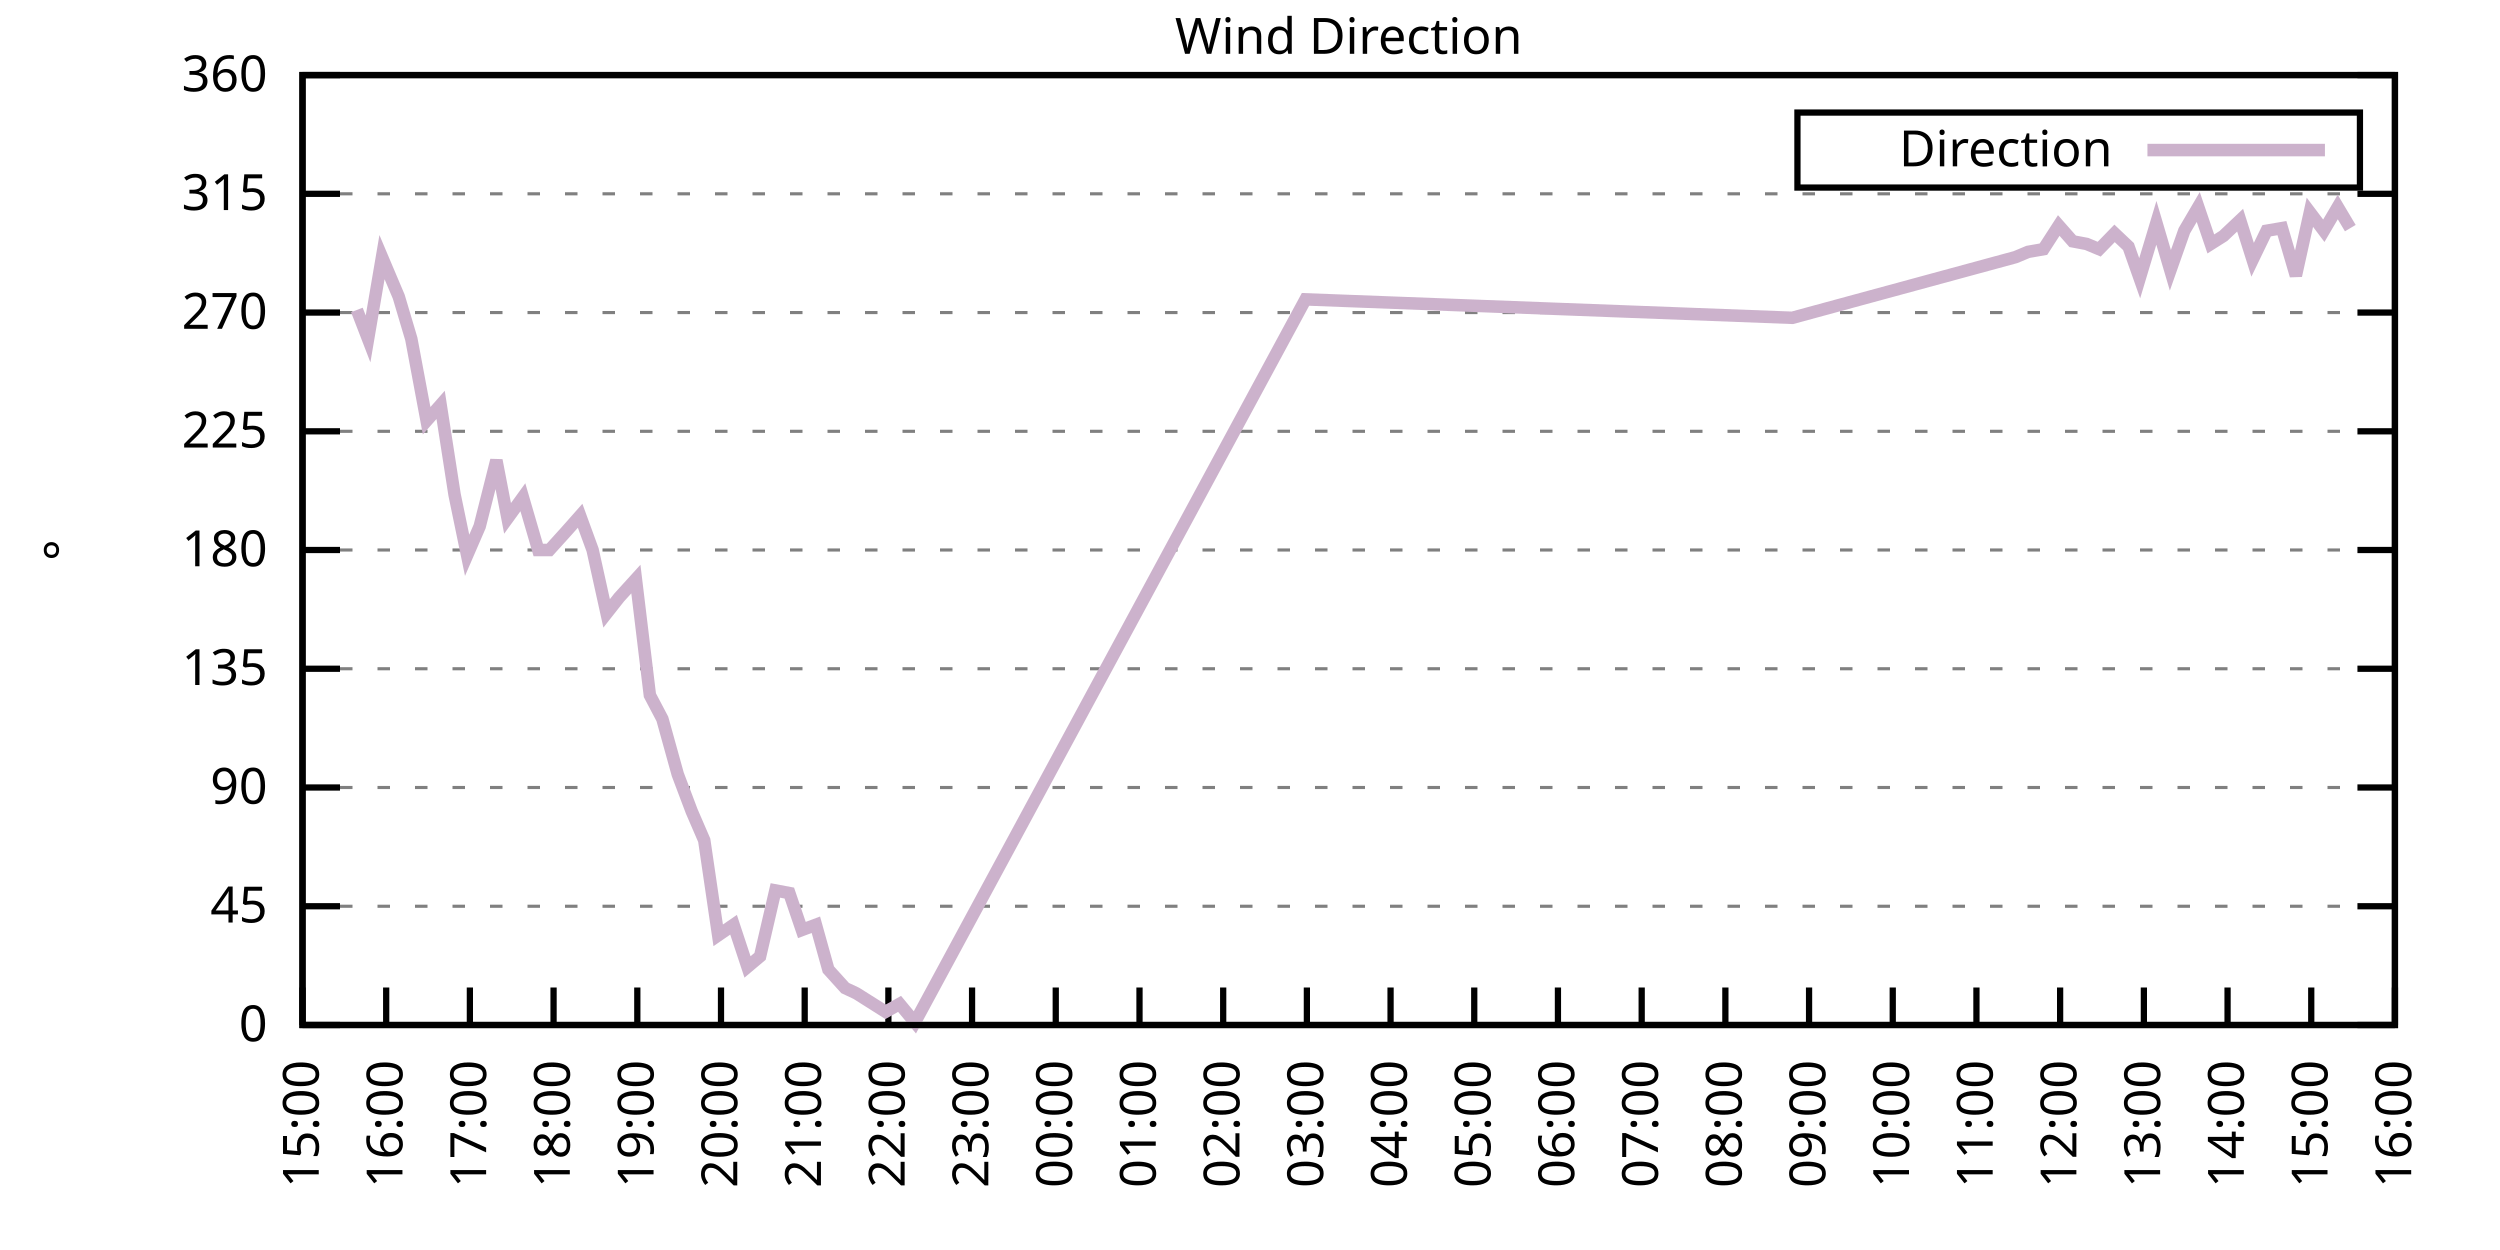
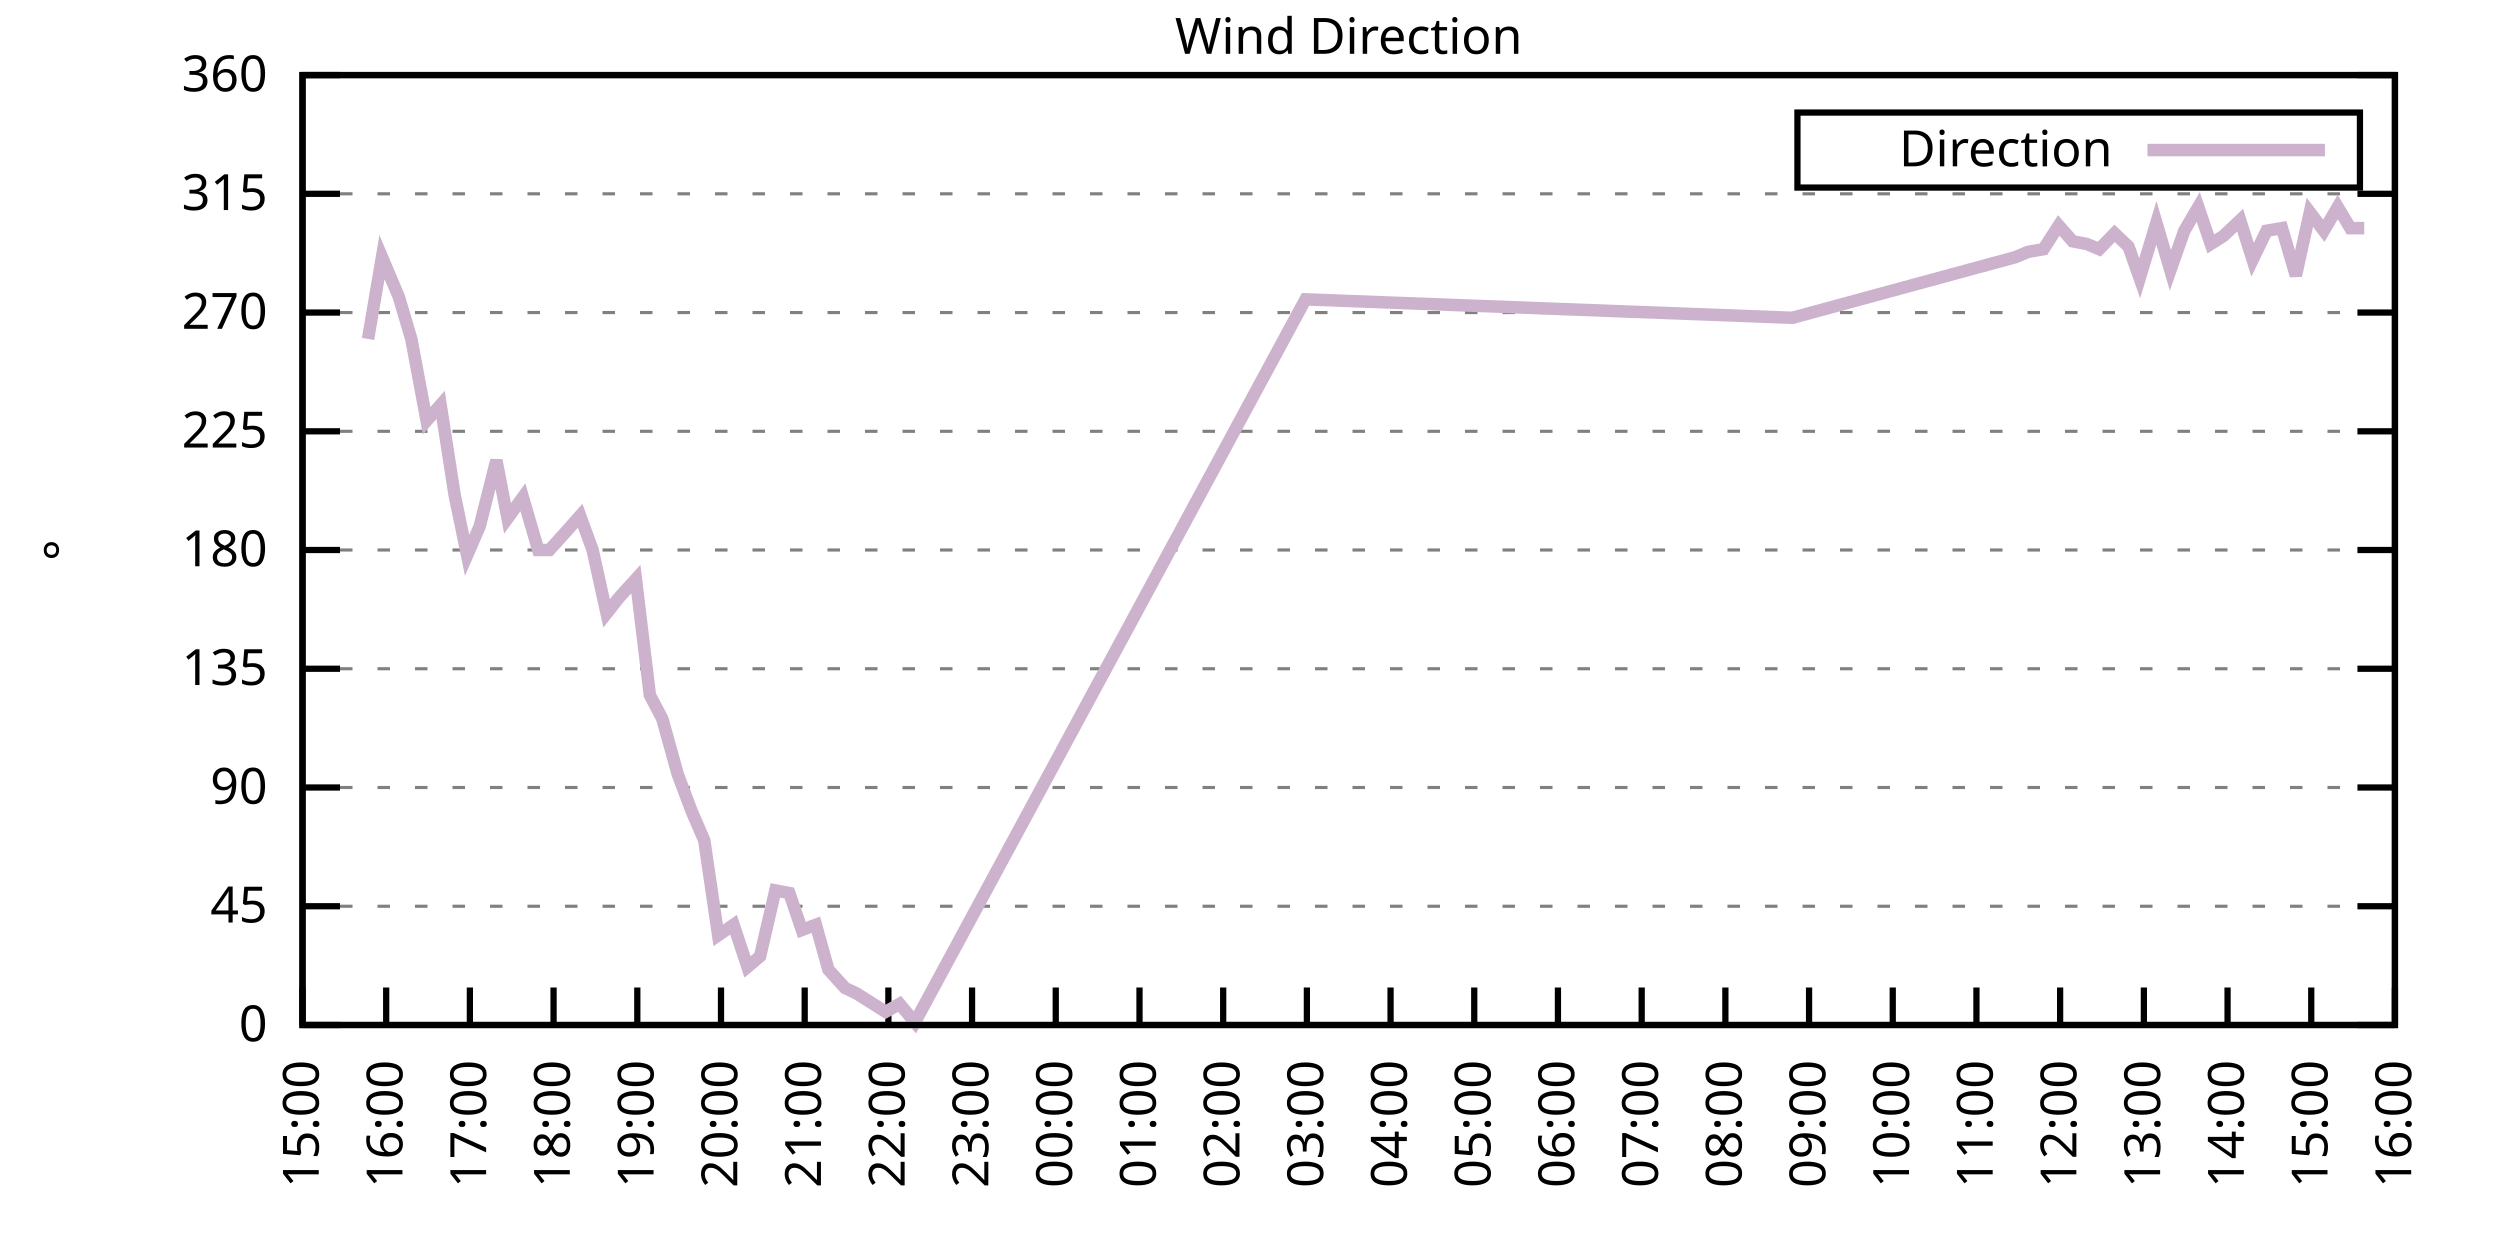
<svg xmlns="http://www.w3.org/2000/svg" xmlns:xlink="http://www.w3.org/1999/xlink" width="400" height="200" viewBox="0 0 400 200">
  <g id="gnuplot_canvas">
    <rect x="0" y="0" width="400" height="200" fill="none" />
    <defs>
      <circle id="gpDot" r="0.5" stroke-width="0.5" stroke="currentColor" />
      <path id="gpPt0" stroke-width="0.333" stroke="currentColor" d="M-1,0 h2 M0,-1 v2" />
      <path id="gpPt1" stroke-width="0.333" stroke="currentColor" d="M-1,-1 L1,1 M1,-1 L-1,1" />
      <path id="gpPt2" stroke-width="0.333" stroke="currentColor" d="M-1,0 L1,0 M0,-1 L0,1 M-1,-1 L1,1 M-1,1 L1,-1" />
      <rect id="gpPt3" stroke-width="0.333" stroke="currentColor" x="-1" y="-1" width="2" height="2" />
      <rect id="gpPt4" stroke-width="0.333" stroke="currentColor" fill="currentColor" x="-1" y="-1" width="2" height="2" />
      <circle id="gpPt5" stroke-width="0.333" stroke="currentColor" cx="0" cy="0" r="1" />
      <use xlink:href="#gpPt5" id="gpPt6" fill="currentColor" stroke="none" />
      <path id="gpPt7" stroke-width="0.333" stroke="currentColor" d="M0,-1.33 L-1.33,0.67 L1.33,0.67 z" />
      <use xlink:href="#gpPt7" id="gpPt8" fill="currentColor" stroke="none" />
      <use xlink:href="#gpPt7" id="gpPt9" stroke="currentColor" transform="rotate(180)" />
      <use xlink:href="#gpPt9" id="gpPt10" fill="currentColor" stroke="none" />
      <use xlink:href="#gpPt3" id="gpPt11" stroke="currentColor" transform="rotate(45)" />
      <use xlink:href="#gpPt11" id="gpPt12" fill="currentColor" stroke="none" />
      <path id="gpPt13" stroke-width="0.333" stroke="currentColor" d="M0,1.330 L1.265,0.411 L0.782,-1.067 L-0.782,-1.076 L-1.265,0.411 z" />
      <use xlink:href="#gpPt13" id="gpPt14" fill="currentColor" stroke="none" />
      <filter id="textbox" filterUnits="objectBoundingBox" x="0" y="0" height="1" width="1">
        <feFlood flood-color="white" flood-opacity="1" result="bgnd" />
        <feComposite in="SourceGraphic" in2="bgnd" operator="atop" />
      </filter>
      <filter id="greybox" filterUnits="objectBoundingBox" x="0" y="0" height="1" width="1">
        <feFlood flood-color="lightgrey" flood-opacity="1" result="grey" />
        <feComposite in="SourceGraphic" in2="grey" operator="atop" />
      </filter>
    </defs>
    <g fill="none" color="white" stroke="currentColor" stroke-width="1.00" stroke-linecap="butt" stroke-linejoin="miter">
</g>
    <g fill="none" color="black" stroke="currentColor" stroke-width="1.00" stroke-linecap="butt" stroke-linejoin="miter">
      <g stroke="none" shape-rendering="crispEdges">
        <polygon fill="rgb(255, 255, 255)" points="48.40,164.00 383.18,164.00 383.18,12.02 48.40,12.02 " />
      </g>
    </g>
    <g fill="none" color="black" stroke="currentColor" stroke-width="1.00" stroke-linecap="butt" stroke-linejoin="miter">
</g>
    <g fill="none" color="black" stroke="black" stroke-width="0.50" stroke-linecap="butt" stroke-linejoin="miter">
</g>
    <g fill="none" color="gray" stroke="currentColor" stroke-width="0.50" stroke-linecap="butt" stroke-linejoin="miter">
      <path stroke="gray" stroke-dasharray="2,4" class="gridline" d="M48.40,164.00 L383.19,164.00  " />
    </g>
    <g fill="none" color="gray" stroke="gray" stroke-width="1.00" stroke-linecap="butt" stroke-linejoin="miter">
</g>
    <g fill="none" color="black" stroke="currentColor" stroke-width="1.00" stroke-linecap="butt" stroke-linejoin="miter">
      <path stroke="black" d="M48.40,164.00 L54.40,164.00 M383.19,164.00 L377.19,164.00  " />
      <g transform="translate(42.80,166.60)" stroke="none" fill="black" font-family="Sans" font-size="8.00" text-anchor="end">
        <text>
          <tspan font-family="Sans"> 0</tspan>
        </text>
      </g>
    </g>
    <g fill="none" color="black" stroke="currentColor" stroke-width="1.00" stroke-linecap="butt" stroke-linejoin="miter">
</g>
    <g fill="none" color="black" stroke="black" stroke-width="0.50" stroke-linecap="butt" stroke-linejoin="miter">
</g>
    <g fill="none" color="gray" stroke="currentColor" stroke-width="0.50" stroke-linecap="butt" stroke-linejoin="miter">
      <path stroke="gray" stroke-dasharray="2,4" class="gridline" d="M48.40,145.00 L383.19,145.00  " />
    </g>
    <g fill="none" color="gray" stroke="gray" stroke-width="1.00" stroke-linecap="butt" stroke-linejoin="miter">
</g>
    <g fill="none" color="black" stroke="currentColor" stroke-width="1.00" stroke-linecap="butt" stroke-linejoin="miter">
      <path stroke="black" d="M48.40,145.00 L54.40,145.00 M383.19,145.00 L377.19,145.00  " />
      <g transform="translate(42.80,147.60)" stroke="none" fill="black" font-family="Sans" font-size="8.00" text-anchor="end">
        <text>
          <tspan font-family="Sans"> 45</tspan>
        </text>
      </g>
    </g>
    <g fill="none" color="black" stroke="currentColor" stroke-width="1.00" stroke-linecap="butt" stroke-linejoin="miter">
</g>
    <g fill="none" color="black" stroke="black" stroke-width="0.50" stroke-linecap="butt" stroke-linejoin="miter">
</g>
    <g fill="none" color="gray" stroke="currentColor" stroke-width="0.50" stroke-linecap="butt" stroke-linejoin="miter">
      <path stroke="gray" stroke-dasharray="2,4" class="gridline" d="M48.40,126.00 L383.19,126.00  " />
    </g>
    <g fill="none" color="gray" stroke="gray" stroke-width="1.00" stroke-linecap="butt" stroke-linejoin="miter">
</g>
    <g fill="none" color="black" stroke="currentColor" stroke-width="1.00" stroke-linecap="butt" stroke-linejoin="miter">
      <path stroke="black" d="M48.40,126.00 L54.40,126.00 M383.19,126.00 L377.19,126.00  " />
      <g transform="translate(42.80,128.60)" stroke="none" fill="black" font-family="Sans" font-size="8.00" text-anchor="end">
        <text>
          <tspan font-family="Sans"> 90</tspan>
        </text>
      </g>
    </g>
    <g fill="none" color="black" stroke="currentColor" stroke-width="1.00" stroke-linecap="butt" stroke-linejoin="miter">
</g>
    <g fill="none" color="black" stroke="black" stroke-width="0.50" stroke-linecap="butt" stroke-linejoin="miter">
</g>
    <g fill="none" color="gray" stroke="currentColor" stroke-width="0.50" stroke-linecap="butt" stroke-linejoin="miter">
      <path stroke="gray" stroke-dasharray="2,4" class="gridline" d="M48.40,107.00 L383.19,107.00  " />
    </g>
    <g fill="none" color="gray" stroke="gray" stroke-width="1.00" stroke-linecap="butt" stroke-linejoin="miter">
</g>
    <g fill="none" color="black" stroke="currentColor" stroke-width="1.00" stroke-linecap="butt" stroke-linejoin="miter">
      <path stroke="black" d="M48.40,107.00 L54.40,107.00 M383.19,107.00 L377.19,107.00  " />
      <g transform="translate(42.80,109.60)" stroke="none" fill="black" font-family="Sans" font-size="8.00" text-anchor="end">
        <text>
          <tspan font-family="Sans"> 135</tspan>
        </text>
      </g>
    </g>
    <g fill="none" color="black" stroke="currentColor" stroke-width="1.00" stroke-linecap="butt" stroke-linejoin="miter">
</g>
    <g fill="none" color="black" stroke="black" stroke-width="0.50" stroke-linecap="butt" stroke-linejoin="miter">
</g>
    <g fill="none" color="gray" stroke="currentColor" stroke-width="0.50" stroke-linecap="butt" stroke-linejoin="miter">
      <path stroke="gray" stroke-dasharray="2,4" class="gridline" d="M48.40,88.00 L383.19,88.00  " />
    </g>
    <g fill="none" color="gray" stroke="gray" stroke-width="1.00" stroke-linecap="butt" stroke-linejoin="miter">
</g>
    <g fill="none" color="black" stroke="currentColor" stroke-width="1.00" stroke-linecap="butt" stroke-linejoin="miter">
      <path stroke="black" d="M48.40,88.00 L54.40,88.00 M383.19,88.00 L377.19,88.00  " />
      <g transform="translate(42.80,90.60)" stroke="none" fill="black" font-family="Sans" font-size="8.00" text-anchor="end">
        <text>
          <tspan font-family="Sans"> 180</tspan>
        </text>
      </g>
    </g>
    <g fill="none" color="black" stroke="currentColor" stroke-width="1.00" stroke-linecap="butt" stroke-linejoin="miter">
</g>
    <g fill="none" color="black" stroke="black" stroke-width="0.50" stroke-linecap="butt" stroke-linejoin="miter">
</g>
    <g fill="none" color="gray" stroke="currentColor" stroke-width="0.50" stroke-linecap="butt" stroke-linejoin="miter">
      <path stroke="gray" stroke-dasharray="2,4" class="gridline" d="M48.40,69.01 L383.19,69.01  " />
    </g>
    <g fill="none" color="gray" stroke="gray" stroke-width="1.00" stroke-linecap="butt" stroke-linejoin="miter">
</g>
    <g fill="none" color="black" stroke="currentColor" stroke-width="1.00" stroke-linecap="butt" stroke-linejoin="miter">
      <path stroke="black" d="M48.40,69.01 L54.40,69.01 M383.19,69.01 L377.19,69.01  " />
      <g transform="translate(42.80,71.61)" stroke="none" fill="black" font-family="Sans" font-size="8.00" text-anchor="end">
        <text>
          <tspan font-family="Sans"> 225</tspan>
        </text>
      </g>
    </g>
    <g fill="none" color="black" stroke="currentColor" stroke-width="1.00" stroke-linecap="butt" stroke-linejoin="miter">
</g>
    <g fill="none" color="black" stroke="black" stroke-width="0.50" stroke-linecap="butt" stroke-linejoin="miter">
</g>
    <g fill="none" color="gray" stroke="currentColor" stroke-width="0.50" stroke-linecap="butt" stroke-linejoin="miter">
      <path stroke="gray" stroke-dasharray="2,4" class="gridline" d="M48.40,50.01 L383.19,50.01  " />
    </g>
    <g fill="none" color="gray" stroke="gray" stroke-width="1.00" stroke-linecap="butt" stroke-linejoin="miter">
</g>
    <g fill="none" color="black" stroke="currentColor" stroke-width="1.00" stroke-linecap="butt" stroke-linejoin="miter">
      <path stroke="black" d="M48.40,50.01 L54.40,50.01 M383.19,50.01 L377.19,50.01  " />
      <g transform="translate(42.80,52.61)" stroke="none" fill="black" font-family="Sans" font-size="8.00" text-anchor="end">
        <text>
          <tspan font-family="Sans"> 270</tspan>
        </text>
      </g>
    </g>
    <g fill="none" color="black" stroke="currentColor" stroke-width="1.00" stroke-linecap="butt" stroke-linejoin="miter">
</g>
    <g fill="none" color="black" stroke="black" stroke-width="0.50" stroke-linecap="butt" stroke-linejoin="miter">
</g>
    <g fill="none" color="gray" stroke="currentColor" stroke-width="0.50" stroke-linecap="butt" stroke-linejoin="miter">
      <path stroke="gray" stroke-dasharray="2,4" class="gridline" d="M48.40,31.01 L383.19,31.01  " />
    </g>
    <g fill="none" color="gray" stroke="gray" stroke-width="1.00" stroke-linecap="butt" stroke-linejoin="miter">
</g>
    <g fill="none" color="black" stroke="currentColor" stroke-width="1.00" stroke-linecap="butt" stroke-linejoin="miter">
      <path stroke="black" d="M48.40,31.01 L54.40,31.01 M383.19,31.01 L377.19,31.01  " />
      <g transform="translate(42.80,33.61)" stroke="none" fill="black" font-family="Sans" font-size="8.00" text-anchor="end">
        <text>
          <tspan font-family="Sans"> 315</tspan>
        </text>
      </g>
    </g>
    <g fill="none" color="black" stroke="currentColor" stroke-width="1.00" stroke-linecap="butt" stroke-linejoin="miter">
</g>
    <g fill="none" color="black" stroke="black" stroke-width="0.50" stroke-linecap="butt" stroke-linejoin="miter">
</g>
    <g fill="none" color="gray" stroke="currentColor" stroke-width="0.50" stroke-linecap="butt" stroke-linejoin="miter">
      <path stroke="gray" stroke-dasharray="2,4" class="gridline" d="M48.40,12.01 L383.19,12.01  " />
    </g>
    <g fill="none" color="gray" stroke="gray" stroke-width="1.00" stroke-linecap="butt" stroke-linejoin="miter">
</g>
    <g fill="none" color="black" stroke="currentColor" stroke-width="1.00" stroke-linecap="butt" stroke-linejoin="miter">
      <path stroke="black" d="M48.40,12.01 L54.40,12.01 M383.19,12.01 L377.19,12.01  " />
      <g transform="translate(42.80,14.61)" stroke="none" fill="black" font-family="Sans" font-size="8.00" text-anchor="end">
        <text>
          <tspan font-family="Sans"> 360</tspan>
        </text>
      </g>
    </g>
    <g fill="none" color="black" stroke="currentColor" stroke-width="1.00" stroke-linecap="butt" stroke-linejoin="miter">
      <path stroke="black" d="M48.40,164.00 L48.40,158.00  " />
      <g transform="translate(51.00,169.60) rotate(270.00)" stroke="none" fill="black" font-family="Sans" font-size="8.00" text-anchor="end">
        <text>
          <tspan font-family="Sans">15:00</tspan>
        </text>
      </g>
    </g>
    <g fill="none" color="black" stroke="currentColor" stroke-width="1.00" stroke-linecap="butt" stroke-linejoin="miter">
      <path stroke="black" d="M61.79,164.00 L61.79,158.00  " />
      <g transform="translate(64.39,169.60) rotate(270.00)" stroke="none" fill="black" font-family="Sans" font-size="8.00" text-anchor="end">
        <text>
          <tspan font-family="Sans">16:00</tspan>
        </text>
      </g>
    </g>
    <g fill="none" color="black" stroke="currentColor" stroke-width="1.00" stroke-linecap="butt" stroke-linejoin="miter">
      <path stroke="black" d="M75.18,164.00 L75.18,158.00  " />
      <g transform="translate(77.78,169.60) rotate(270.00)" stroke="none" fill="black" font-family="Sans" font-size="8.00" text-anchor="end">
        <text>
          <tspan font-family="Sans">17:00</tspan>
        </text>
      </g>
    </g>
    <g fill="none" color="black" stroke="currentColor" stroke-width="1.00" stroke-linecap="butt" stroke-linejoin="miter">
      <path stroke="black" d="M88.57,164.00 L88.57,158.00  " />
      <g transform="translate(91.17,169.60) rotate(270.00)" stroke="none" fill="black" font-family="Sans" font-size="8.00" text-anchor="end">
        <text>
          <tspan font-family="Sans">18:00</tspan>
        </text>
      </g>
    </g>
    <g fill="none" color="black" stroke="currentColor" stroke-width="1.00" stroke-linecap="butt" stroke-linejoin="miter">
      <path stroke="black" d="M101.97,164.00 L101.97,158.00  " />
      <g transform="translate(104.57,169.60) rotate(270.00)" stroke="none" fill="black" font-family="Sans" font-size="8.00" text-anchor="end">
        <text>
          <tspan font-family="Sans">19:00</tspan>
        </text>
      </g>
    </g>
    <g fill="none" color="black" stroke="currentColor" stroke-width="1.00" stroke-linecap="butt" stroke-linejoin="miter">
      <path stroke="black" d="M115.36,164.00 L115.36,158.00  " />
      <g transform="translate(117.96,169.60) rotate(270.00)" stroke="none" fill="black" font-family="Sans" font-size="8.00" text-anchor="end">
        <text>
          <tspan font-family="Sans">20:00</tspan>
        </text>
      </g>
    </g>
    <g fill="none" color="black" stroke="currentColor" stroke-width="1.00" stroke-linecap="butt" stroke-linejoin="miter">
      <path stroke="black" d="M128.75,164.00 L128.75,158.00  " />
      <g transform="translate(131.35,169.60) rotate(270.00)" stroke="none" fill="black" font-family="Sans" font-size="8.00" text-anchor="end">
        <text>
          <tspan font-family="Sans">21:00</tspan>
        </text>
      </g>
    </g>
    <g fill="none" color="black" stroke="currentColor" stroke-width="1.00" stroke-linecap="butt" stroke-linejoin="miter">
      <path stroke="black" d="M142.14,164.00 L142.14,158.00  " />
      <g transform="translate(144.74,169.60) rotate(270.00)" stroke="none" fill="black" font-family="Sans" font-size="8.00" text-anchor="end">
        <text>
          <tspan font-family="Sans">22:00</tspan>
        </text>
      </g>
    </g>
    <g fill="none" color="black" stroke="currentColor" stroke-width="1.00" stroke-linecap="butt" stroke-linejoin="miter">
      <path stroke="black" d="M155.53,164.00 L155.53,158.00  " />
      <g transform="translate(158.13,169.60) rotate(270.00)" stroke="none" fill="black" font-family="Sans" font-size="8.00" text-anchor="end">
        <text>
          <tspan font-family="Sans">23:00</tspan>
        </text>
      </g>
    </g>
    <g fill="none" color="black" stroke="currentColor" stroke-width="1.00" stroke-linecap="butt" stroke-linejoin="miter">
      <path stroke="black" d="M168.92,164.00 L168.92,158.00  " />
      <g transform="translate(171.52,169.60) rotate(270.00)" stroke="none" fill="black" font-family="Sans" font-size="8.00" text-anchor="end">
        <text>
          <tspan font-family="Sans">00:00</tspan>
        </text>
      </g>
    </g>
    <g fill="none" color="black" stroke="currentColor" stroke-width="1.00" stroke-linecap="butt" stroke-linejoin="miter">
      <path stroke="black" d="M182.32,164.00 L182.32,158.00  " />
      <g transform="translate(184.92,169.60) rotate(270.00)" stroke="none" fill="black" font-family="Sans" font-size="8.00" text-anchor="end">
        <text>
          <tspan font-family="Sans">01:00</tspan>
        </text>
      </g>
    </g>
    <g fill="none" color="black" stroke="currentColor" stroke-width="1.00" stroke-linecap="butt" stroke-linejoin="miter">
      <path stroke="black" d="M195.71,164.00 L195.71,158.00  " />
      <g transform="translate(198.31,169.60) rotate(270.00)" stroke="none" fill="black" font-family="Sans" font-size="8.00" text-anchor="end">
        <text>
          <tspan font-family="Sans">02:00</tspan>
        </text>
      </g>
    </g>
    <g fill="none" color="black" stroke="currentColor" stroke-width="1.00" stroke-linecap="butt" stroke-linejoin="miter">
      <path stroke="black" d="M209.10,164.00 L209.10,158.00  " />
      <g transform="translate(211.70,169.60) rotate(270.00)" stroke="none" fill="black" font-family="Sans" font-size="8.00" text-anchor="end">
        <text>
          <tspan font-family="Sans">03:00</tspan>
        </text>
      </g>
    </g>
    <g fill="none" color="black" stroke="currentColor" stroke-width="1.00" stroke-linecap="butt" stroke-linejoin="miter">
      <path stroke="black" d="M222.49,164.00 L222.49,158.00  " />
      <g transform="translate(225.09,169.60) rotate(270.00)" stroke="none" fill="black" font-family="Sans" font-size="8.00" text-anchor="end">
        <text>
          <tspan font-family="Sans">04:00</tspan>
        </text>
      </g>
    </g>
    <g fill="none" color="black" stroke="currentColor" stroke-width="1.00" stroke-linecap="butt" stroke-linejoin="miter">
      <path stroke="black" d="M235.88,164.00 L235.88,158.00  " />
      <g transform="translate(238.48,169.60) rotate(270.00)" stroke="none" fill="black" font-family="Sans" font-size="8.00" text-anchor="end">
        <text>
          <tspan font-family="Sans">05:00</tspan>
        </text>
      </g>
    </g>
    <g fill="none" color="black" stroke="currentColor" stroke-width="1.00" stroke-linecap="butt" stroke-linejoin="miter">
      <path stroke="black" d="M249.27,164.00 L249.27,158.00  " />
      <g transform="translate(251.87,169.60) rotate(270.00)" stroke="none" fill="black" font-family="Sans" font-size="8.00" text-anchor="end">
        <text>
          <tspan font-family="Sans">06:00</tspan>
        </text>
      </g>
    </g>
    <g fill="none" color="black" stroke="currentColor" stroke-width="1.00" stroke-linecap="butt" stroke-linejoin="miter">
      <path stroke="black" d="M262.67,164.00 L262.67,158.00  " />
      <g transform="translate(265.27,169.60) rotate(270.00)" stroke="none" fill="black" font-family="Sans" font-size="8.00" text-anchor="end">
        <text>
          <tspan font-family="Sans">07:00</tspan>
        </text>
      </g>
    </g>
    <g fill="none" color="black" stroke="currentColor" stroke-width="1.00" stroke-linecap="butt" stroke-linejoin="miter">
      <path stroke="black" d="M276.06,164.00 L276.06,158.00  " />
      <g transform="translate(278.66,169.60) rotate(270.00)" stroke="none" fill="black" font-family="Sans" font-size="8.00" text-anchor="end">
        <text>
          <tspan font-family="Sans">08:00</tspan>
        </text>
      </g>
    </g>
    <g fill="none" color="black" stroke="currentColor" stroke-width="1.00" stroke-linecap="butt" stroke-linejoin="miter">
      <path stroke="black" d="M289.45,164.00 L289.45,158.00  " />
      <g transform="translate(292.05,169.60) rotate(270.00)" stroke="none" fill="black" font-family="Sans" font-size="8.00" text-anchor="end">
        <text>
          <tspan font-family="Sans">09:00</tspan>
        </text>
      </g>
    </g>
    <g fill="none" color="black" stroke="currentColor" stroke-width="1.00" stroke-linecap="butt" stroke-linejoin="miter">
      <path stroke="black" d="M302.84,164.00 L302.84,158.00  " />
      <g transform="translate(305.44,169.60) rotate(270.00)" stroke="none" fill="black" font-family="Sans" font-size="8.00" text-anchor="end">
        <text>
          <tspan font-family="Sans">10:00</tspan>
        </text>
      </g>
    </g>
    <g fill="none" color="black" stroke="currentColor" stroke-width="1.00" stroke-linecap="butt" stroke-linejoin="miter">
      <path stroke="black" d="M316.23,164.00 L316.23,158.00  " />
      <g transform="translate(318.83,169.60) rotate(270.00)" stroke="none" fill="black" font-family="Sans" font-size="8.00" text-anchor="end">
        <text>
          <tspan font-family="Sans">11:00</tspan>
        </text>
      </g>
    </g>
    <g fill="none" color="black" stroke="currentColor" stroke-width="1.00" stroke-linecap="butt" stroke-linejoin="miter">
      <path stroke="black" d="M329.62,164.00 L329.62,158.00  " />
      <g transform="translate(332.22,169.60) rotate(270.00)" stroke="none" fill="black" font-family="Sans" font-size="8.00" text-anchor="end">
        <text>
          <tspan font-family="Sans">12:00</tspan>
        </text>
      </g>
    </g>
    <g fill="none" color="black" stroke="currentColor" stroke-width="1.00" stroke-linecap="butt" stroke-linejoin="miter">
      <path stroke="black" d="M343.02,164.00 L343.02,158.00  " />
      <g transform="translate(345.62,169.60) rotate(270.00)" stroke="none" fill="black" font-family="Sans" font-size="8.00" text-anchor="end">
        <text>
          <tspan font-family="Sans">13:00</tspan>
        </text>
      </g>
    </g>
    <g fill="none" color="black" stroke="currentColor" stroke-width="1.00" stroke-linecap="butt" stroke-linejoin="miter">
      <path stroke="black" d="M356.41,164.00 L356.41,158.00  " />
      <g transform="translate(359.01,169.60) rotate(270.00)" stroke="none" fill="black" font-family="Sans" font-size="8.00" text-anchor="end">
        <text>
          <tspan font-family="Sans">14:00</tspan>
        </text>
      </g>
    </g>
    <g fill="none" color="black" stroke="currentColor" stroke-width="1.00" stroke-linecap="butt" stroke-linejoin="miter">
      <path stroke="black" d="M369.80,164.00 L369.80,158.00  " />
      <g transform="translate(372.40,169.60) rotate(270.00)" stroke="none" fill="black" font-family="Sans" font-size="8.00" text-anchor="end">
        <text>
          <tspan font-family="Sans">15:00</tspan>
        </text>
      </g>
    </g>
    <g fill="none" color="black" stroke="currentColor" stroke-width="1.00" stroke-linecap="butt" stroke-linejoin="miter">
      <path stroke="black" d="M383.19,164.00 L383.19,158.00  " />
      <g transform="translate(385.79,169.60) rotate(270.00)" stroke="none" fill="black" font-family="Sans" font-size="8.00" text-anchor="end">
        <text>
          <tspan font-family="Sans">16:00</tspan>
        </text>
      </g>
    </g>
    <g fill="none" color="black" stroke="currentColor" stroke-width="1.00" stroke-linecap="butt" stroke-linejoin="miter">
</g>
    <g fill="none" color="black" stroke="currentColor" stroke-width="1.00" stroke-linecap="butt" stroke-linejoin="miter">
      <path stroke="black" d="M48.40,12.01 L48.40,164.00 L383.19,164.00 L383.19,12.01 L48.40,12.01 Z  " />
    </g>
    <g fill="none" color="black" stroke="currentColor" stroke-width="1.00" stroke-linecap="butt" stroke-linejoin="miter">
</g>
    <g fill="none" color="black" stroke="currentColor" stroke-width="1.00" stroke-linecap="butt" stroke-linejoin="miter">
      <path stroke="black" d="M287.59,30.01 L287.59,18.01 L377.59,18.01 L377.59,30.01 L287.59,30.01 Z  " />
    </g>
    <g id="Wind_direction_plot_1">
      <g fill="none" color="white" stroke="black" stroke-width="2.00" stroke-linecap="butt" stroke-linejoin="miter">
</g>
      <g fill="none" color="black" stroke="currentColor" stroke-width="2.00" stroke-linecap="butt" stroke-linejoin="miter">
        <g transform="translate(337.99,26.61)" stroke="none" fill="black" font-family="Sans" font-size="8.00" text-anchor="end">
          <text>
            <tspan font-family="Sans">Direction</tspan>
          </text>
        </g>
      </g>
      <g fill="none" color="black" stroke="currentColor" stroke-width="2.00" stroke-linecap="butt" stroke-linejoin="miter">
-         <path stroke="rgb(204, 178, 204)" d="M343.59,24.01 L371.99,24.01 M57.10,49.59 L58.89,54.23 L61.12,41.14 L63.80,47.47 L65.81,54.23 L68.26,67.32   L70.50,64.78 L72.73,79.14 L74.74,88.85 L76.75,84.21 L79.42,73.65 L81.21,82.94 L83.66,79.56 L86.12,88.00   L87.91,88.00 L90.58,85.05 L92.82,82.52 L94.82,88.00 L97.06,98.14 L99.06,95.60 L101.74,92.65 L103.98,111.23   L105.98,115.03 L108.44,123.89 L110.67,129.80 L112.68,134.45 L114.91,149.65 L117.37,147.96 L119.60,154.71 L121.61,153.02   L124.06,142.47 L126.29,142.89 L128.30,148.80 L130.54,147.96 L132.54,155.13 L135.22,158.09 L137.01,158.93 L139.69,160.62   L141.69,161.89 L143.93,160.62 L146.38,163.58 L208.88,47.90 L286.77,50.85 L322.48,41.14 L324.49,40.30 L326.95,39.87   L329.40,36.08 L331.63,38.61 L333.86,39.03 L335.87,39.87 L338.33,37.34 L340.56,39.45 L342.35,44.52 L345.02,35.65   L347.26,43.25 L349.49,36.92 L351.72,33.12 L353.73,39.03 L355.74,37.76 L358.42,35.23 L360.42,41.56 L362.66,36.92   L365.11,36.50 L367.34,44.10 L369.58,33.96 L371.81,36.92 L374.04,33.12 L376.05,36.50  " />
+         <path stroke="rgb(204, 178, 204)" d="M343.59,24.01 L371.99,24.01 M58.89,54.23 L61.12,41.14 L63.80,47.47 L65.81,54.23 L68.26,67.32 L70.50,64.78   L72.73,79.14 L74.74,88.85 L76.75,84.21 L79.42,73.65 L81.21,82.94 L83.66,79.56 L86.12,88.00 L87.91,88.00   L90.58,85.05 L92.82,82.52 L94.82,88.00 L97.06,98.14 L99.06,95.60 L101.74,92.65 L103.98,111.23 L105.98,115.03   L108.44,123.89 L110.67,129.80 L112.68,134.45 L114.91,149.65 L117.37,147.96 L119.60,154.71 L121.61,153.02 L124.06,142.47   L126.29,142.89 L128.30,148.80 L130.54,147.96 L132.54,155.13 L135.22,158.09 L137.01,158.93 L139.69,160.62 L141.69,161.89   L143.93,160.62 L146.38,163.58 L208.88,47.90 L286.77,50.85 L322.48,41.14 L324.49,40.30 L326.95,39.87 L329.40,36.08   L331.63,38.61 L333.86,39.03 L335.87,39.87 L338.33,37.34 L340.56,39.45 L342.35,44.52 L345.02,35.65 L347.26,43.25   L349.49,36.92 L351.72,33.12 L353.73,39.03 L355.74,37.76 L358.42,35.23 L360.42,41.56 L362.66,36.92 L365.11,36.50   L367.34,44.10 L369.58,33.96 L371.81,36.92 L374.04,33.12 L376.05,36.50 L378.28,36.50  " />
      </g>
    </g>
    <g fill="none" color="black" stroke="currentColor" stroke-width="2.00" stroke-linecap="butt" stroke-linejoin="miter">
</g>
    <g fill="none" color="black" stroke="black" stroke-width="1.00" stroke-linecap="butt" stroke-linejoin="miter">
</g>
    <g fill="none" color="black" stroke="currentColor" stroke-width="1.00" stroke-linecap="butt" stroke-linejoin="miter">
      <path stroke="black" d="M48.40,12.01 L48.40,164.00 L383.19,164.00 L383.19,12.01 L48.40,12.01 Z  " />
      <g transform="translate(12.80,88.01) rotate(270.00)" stroke="none" fill="black" font-family="Sans" font-size="8.00" text-anchor="middle">
        <text>
          <tspan font-family="Sans">°</tspan>
        </text>
      </g>
    </g>
    <g fill="none" color="black" stroke="currentColor" stroke-width="1.00" stroke-linecap="butt" stroke-linejoin="miter">
</g>
    <g fill="none" color="black" stroke="currentColor" stroke-width="1.00" stroke-linecap="butt" stroke-linejoin="miter">
      <g transform="translate(215.79,8.61)" stroke="none" fill="black" font-family="Sans" font-size="8.00" text-anchor="middle">
        <text>
          <tspan font-family="Sans">Wind Direction</tspan>
        </text>
      </g>
    </g>
    <g fill="none" color="black" stroke="currentColor" stroke-width="1.00" stroke-linecap="butt" stroke-linejoin="miter">
</g>
  </g>
</svg>
